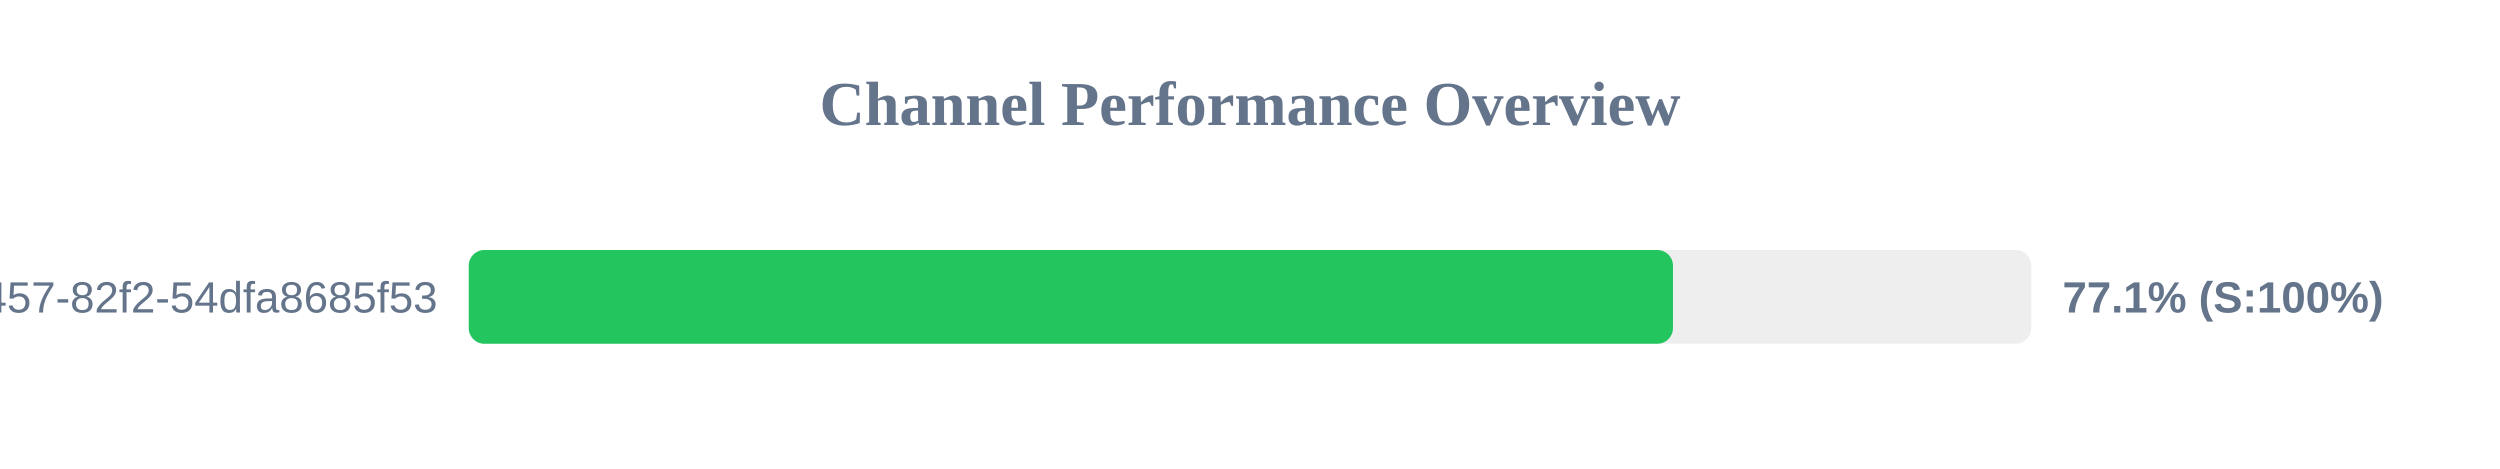
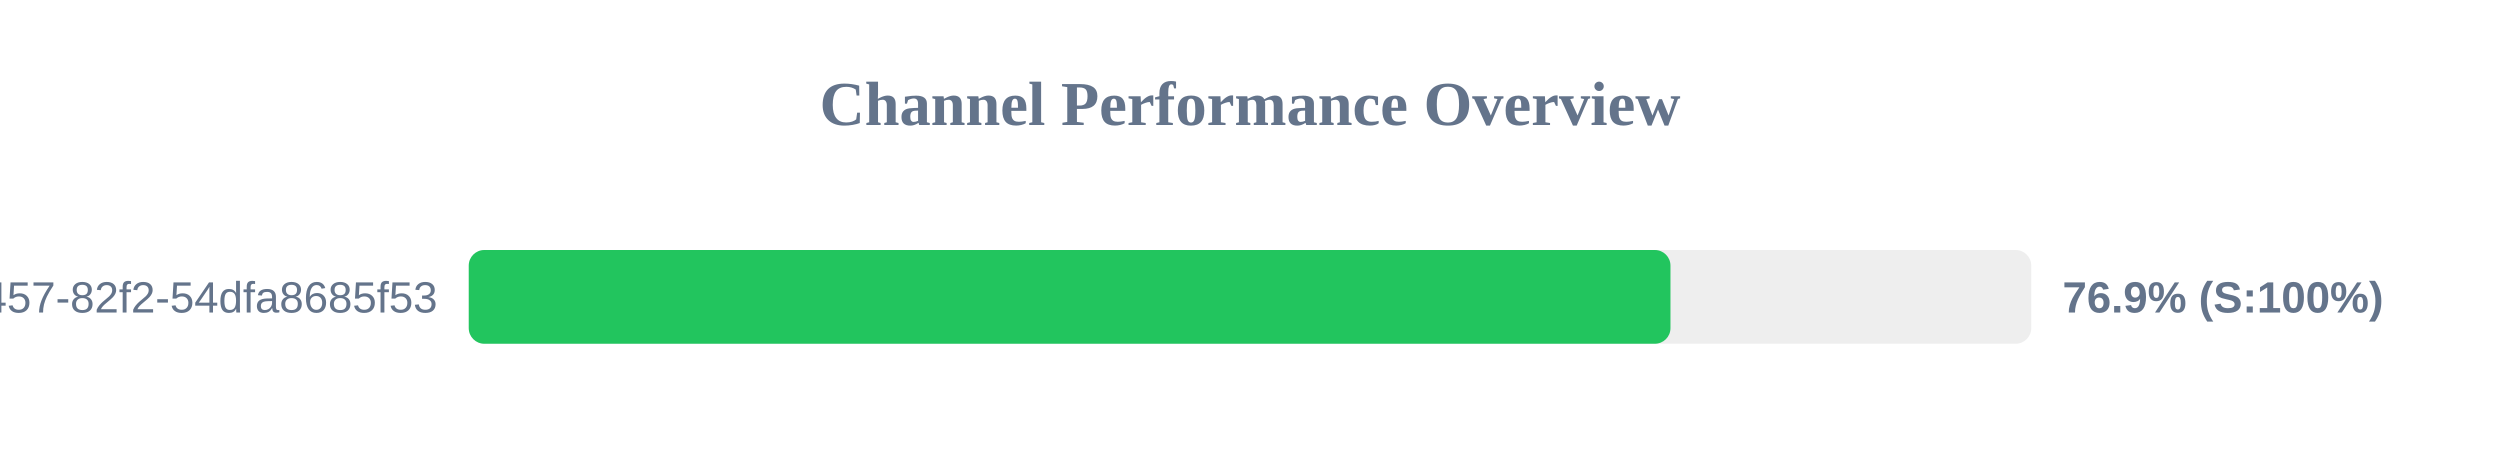
<svg xmlns="http://www.w3.org/2000/svg" width="800" height="150" version="1.1">
  <style>
        .row { font: 14px Arial; fill: #64748b; }
        .score { font: bold 14px Arial; fill: #64748b; }
    </style>
  <text x="400" y="40" text-anchor="middle" font-size="20px" font-weight="bold" fill="#64748b">Channel Performance Overview</text>
  <rect x="150" y="80" width="500" height="30" fill="#eee" rx="5" />
-   <rect x="150" y="80" width="385.35" height="30" fill="#22c55e" rx="5" />
+   <rect x="150" y="80" width="384.55" height="30" fill="#22c55e" rx="5" />
  <text x="140" y="100" text-anchor="end" class="row">?uuid=413c8b50-96bf-4457-82f2-54dfa8685f53</text>
-   <text x="660" y="100" text-anchor="start" class="score">77.1% (S:100%)</text>
+   <text x="660" y="100" text-anchor="start" class="score">76.9% (S:100%)</text>
</svg>
